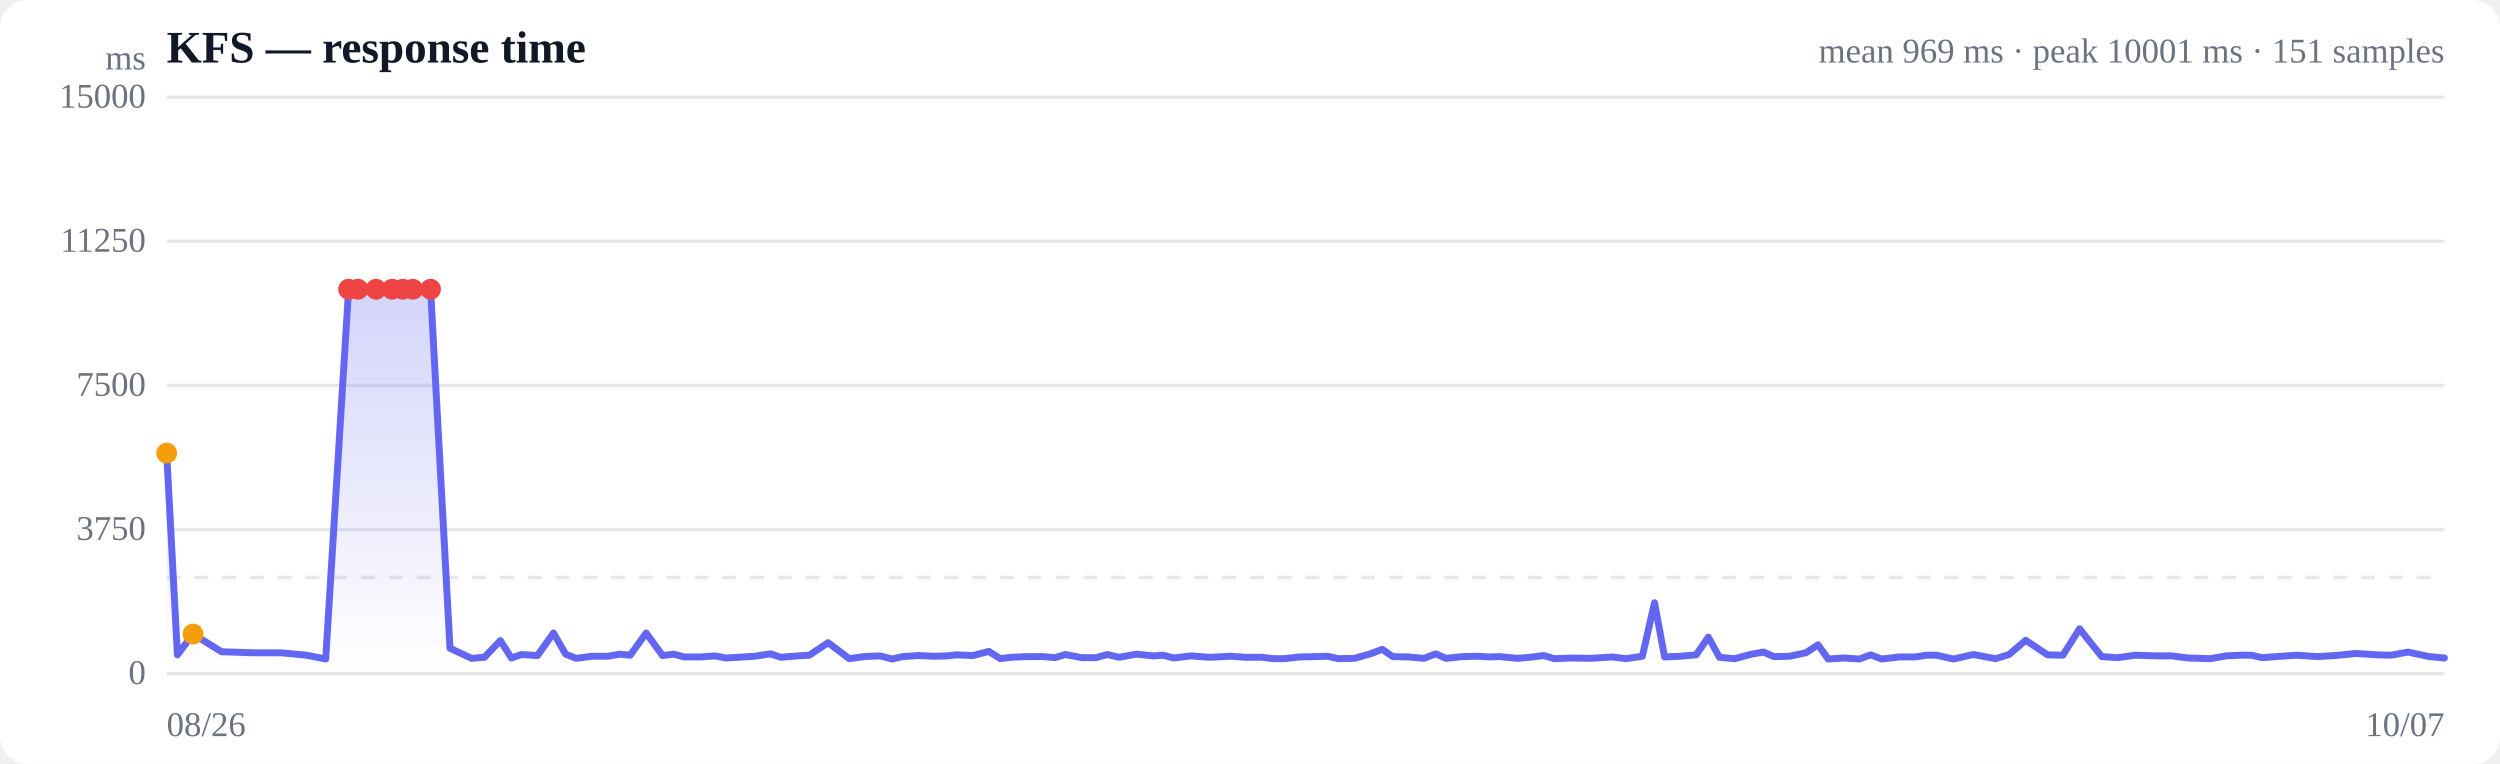
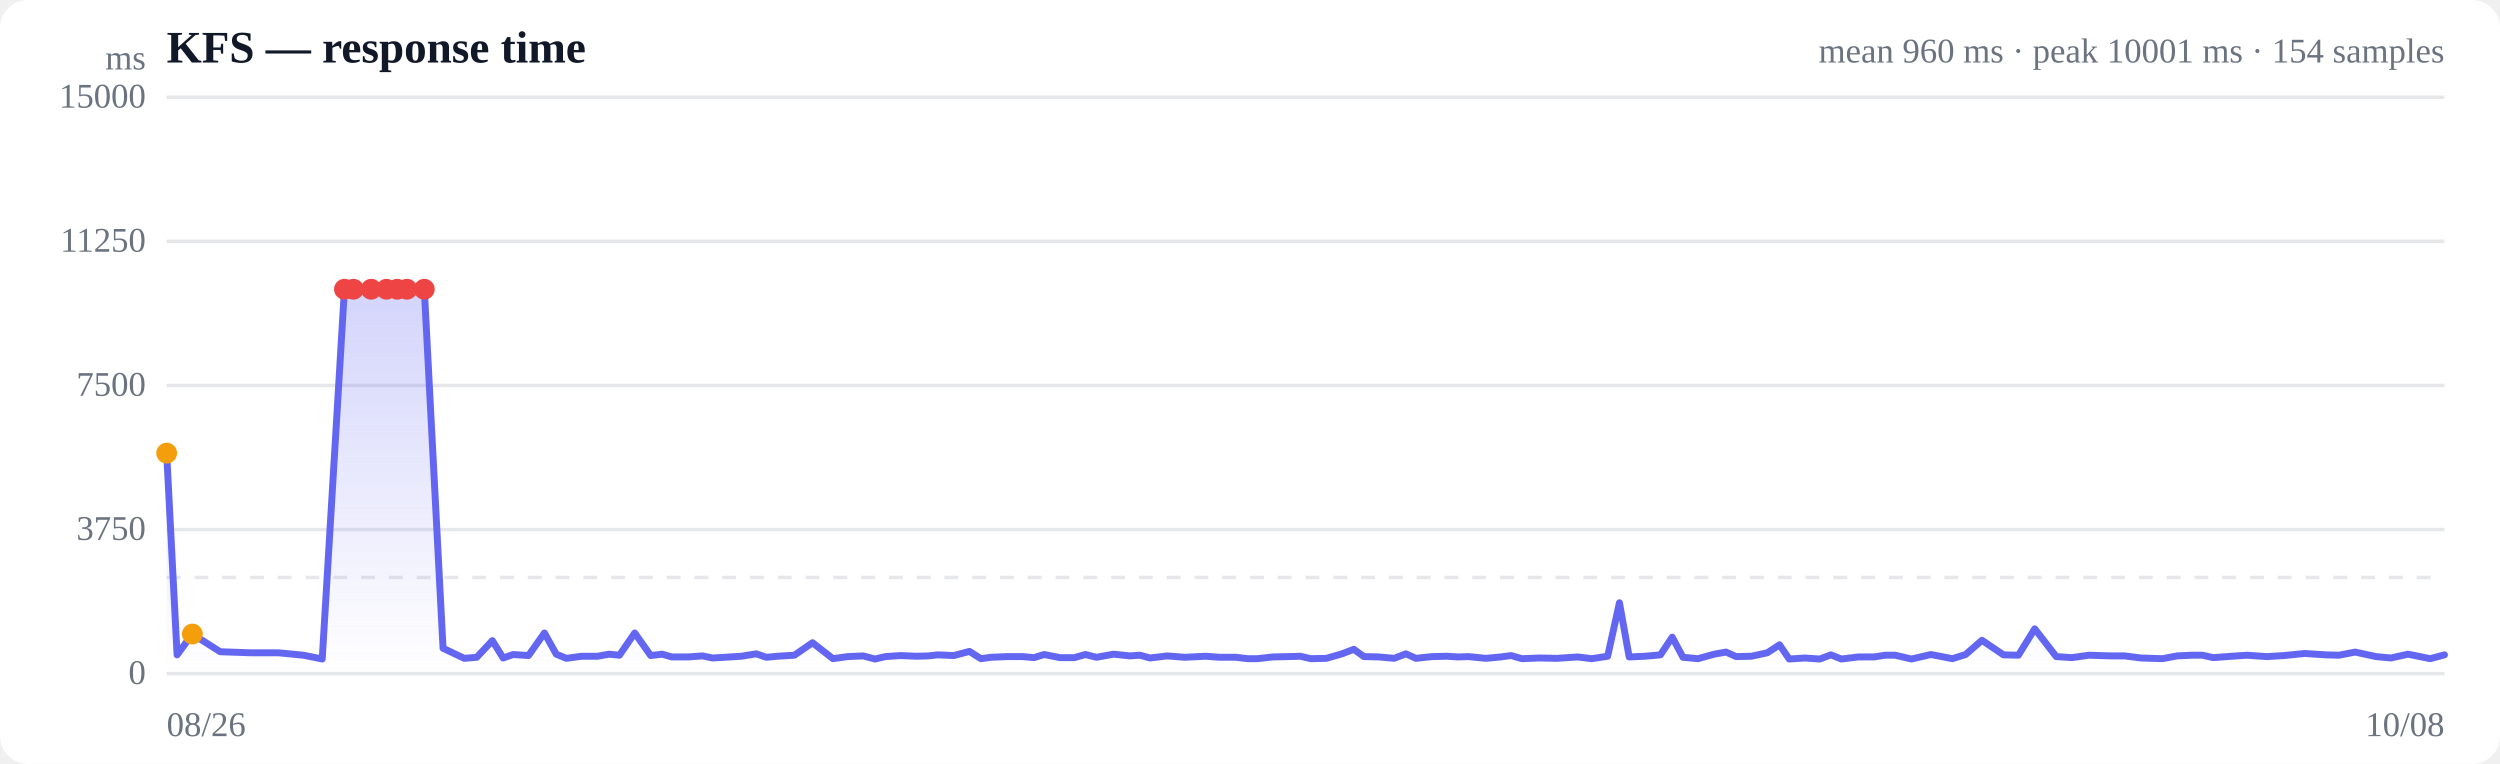
<svg xmlns="http://www.w3.org/2000/svg" viewBox="0 0 720 220" width="720" height="220" role="img" aria-label="Response time over time">
  <style>
  :root { color-scheme: light dark; }
  .bg { fill: #ffffff; }
  .grid { stroke: #e5e7eb; stroke-width: 1; }
  .axis { fill: #6b7280; font-size: 10px; }
  .title { fill: #111827; font-size: 13px; font-weight: 600; }
  .sub { fill: #6b7280; font-size: 10px; }
  .line { stroke: #6366f1; stroke-width: 2; fill: none; stroke-linejoin: round; stroke-linecap: round; }
  .area { fill: url(#fade); }
  .dot-degraded { fill: #f59e0b; }
  .dot-down { fill: #ef4444; }
  .empty { fill: #9ca3af; font-size: 12px; }
  @media (prefers-color-scheme: dark) {
    .bg { fill: #0b0f19; }
    .grid { stroke: #1f2937; }
    .axis, .sub { fill: #9ca3af; }
    .title { fill: #f3f4f6; }
    .line { stroke: #818cf8; }
  }
</style>
  <defs>
    <linearGradient id="fade" x1="0" y1="0" x2="0" y2="1">
      <stop offset="0%" stop-color="#6366f1" stop-opacity="0.28" />
      <stop offset="100%" stop-color="#6366f1" stop-opacity="0" />
    </linearGradient>
  </defs>
  <rect class="bg" width="720" height="220" rx="8" />
  <text class="title" x="48" y="18">KFS — response time</text>
-   <text class="sub" x="704" y="18" text-anchor="end">mean 969 ms · peak 10001 ms · 151 samples</text>
+   <text class="sub" x="704" y="18" text-anchor="end">mean 960 ms · peak 10001 ms · 154 samples</text>
  <line class="grid" x1="48" y1="194.0" x2="704" y2="194.0" />
  <text class="axis" x="42" y="197" text-anchor="end">0</text>
  <line class="grid" x1="48" y1="152.5" x2="704" y2="152.5" />
  <text class="axis" x="42" y="155.5" text-anchor="end">3750</text>
  <line class="grid" x1="48" y1="111.0" x2="704" y2="111.0" />
  <text class="axis" x="42" y="114" text-anchor="end">7500</text>
  <line class="grid" x1="48" y1="69.5" x2="704" y2="69.5" />
  <text class="axis" x="42" y="72.5" text-anchor="end">11250</text>
  <line class="grid" x1="48" y1="28.0" x2="704" y2="28.0" />
  <text class="axis" x="42" y="31" text-anchor="end">15000</text>
  <line class="grid" stroke-dasharray="4 4" x1="48" y1="166.3" x2="704" y2="166.3" />
-   <path class="area" d="M48.0,130.5 L48.0,130.5 L51.1,188.6 L55.6,182.6 L63.8,187.7 L72.7,188.0 L80.9,188.0 L88.3,188.7 L93.8,189.8 L100.4,83.3 L103.1,83.3 L108.3,83.3 L112.9,83.3 L116.0,83.3 L118.9,83.3 L124.0,83.3 L129.6,186.7 L135.8,189.6 L139.5,189.3 L144.1,184.5 L147.3,189.5 L150.2,188.5 L154.8,188.8 L159.4,182.3 L162.9,188.4 L165.9,189.6 L170.4,189.0 L175.1,189.0 L178.5,188.4 L181.5,188.7 L186.1,182.3 L190.8,188.8 L194.1,188.4 L197.0,189.2 L201.7,189.2 L206.0,188.9 L209.0,189.5 L212.4,189.3 L217.4,189.0 L221.9,188.3 L224.9,189.3 L228.2,189.0 L233.1,188.7 L238.5,185.1 L244.6,189.7 L248.8,189.1 L253.4,188.9 L257.0,189.8 L259.9,189.1 L264.5,188.8 L269.1,189.0 L272.6,188.9 L275.5,188.6 L280.2,188.8 L284.8,187.6 L288.1,189.7 L291.1,189.3 L295.8,189.1 L300.4,189.1 L303.8,189.4 L306.8,188.5 L311.5,189.4 L315.7,189.4 L318.9,188.5 L322.3,189.3 L327.3,188.4 L332.1,188.9 L335.0,188.7 L338.0,189.5 L343.0,188.9 L348.3,189.3 L354.4,189.0 L358.7,189.3 L363.4,189.3 L366.8,189.7 L369.7,189.7 L374.3,189.2 L378.9,189.1 L382.4,189.0 L385.4,189.7 L390.1,189.6 L394.7,188.3 L398.1,187.0 L401.1,189.1 L405.6,189.2 L410.1,189.6 L413.5,188.3 L416.4,189.6 L421.2,189.1 L425.5,189.0 L428.8,189.2 L431.9,189.1 L437.0,189.6 L441.5,189.2 L444.6,188.8 L447.7,189.7 L452.7,189.5 L458.1,189.6 L464.2,189.2 L468.3,189.7 L473.0,189.0 L476.5,173.6 L479.4,189.2 L483.9,189.0 L488.5,188.6 L492.0,183.5 L495.2,189.3 L499.6,189.7 L504.4,188.4 L507.9,187.8 L510.9,189.1 L515.4,189.0 L520.1,188.0 L523.6,185.7 L526.5,189.8 L531.1,189.5 L535.5,189.8 L538.8,188.6 L541.9,189.8 L546.9,189.2 L551.6,189.2 L554.8,188.7 L557.7,188.7 L562.6,189.8 L568.3,188.5 L574.7,189.7 L578.6,188.5 L583.4,184.4 L589.7,188.6 L594.1,188.7 L598.9,181.1 L605.3,189.1 L609.9,189.4 L615.0,188.7 L621.3,188.9 L625.5,188.9 L630.2,189.5 L636.6,189.7 L641.0,188.9 L645.4,188.7 L648.4,188.7 L651.5,189.4 L657.0,189.0 L661.5,188.7 L667.4,189.1 L672.5,188.8 L678.5,188.2 L684.9,188.6 L688.6,188.7 L693.5,187.8 L699.6,189.1 L704.0,189.5 L704.0,194.0 L48.0,194.0 Z" />
-   <path class="line" d="M48.0,130.5 L51.1,188.6 L55.6,182.6 L63.8,187.7 L72.7,188.0 L80.9,188.0 L88.3,188.7 L93.8,189.8 L100.4,83.3 L103.1,83.3 L108.3,83.3 L112.9,83.3 L116.0,83.3 L118.9,83.3 L124.0,83.3 L129.6,186.7 L135.8,189.6 L139.5,189.3 L144.1,184.5 L147.3,189.5 L150.2,188.5 L154.8,188.8 L159.4,182.3 L162.9,188.4 L165.9,189.6 L170.4,189.0 L175.1,189.0 L178.5,188.4 L181.5,188.7 L186.1,182.3 L190.8,188.8 L194.1,188.4 L197.0,189.2 L201.7,189.2 L206.0,188.9 L209.0,189.5 L212.4,189.3 L217.4,189.0 L221.9,188.3 L224.9,189.3 L228.2,189.0 L233.1,188.7 L238.5,185.1 L244.6,189.7 L248.8,189.1 L253.4,188.9 L257.0,189.8 L259.9,189.1 L264.5,188.8 L269.1,189.0 L272.6,188.9 L275.5,188.6 L280.2,188.8 L284.8,187.6 L288.1,189.7 L291.1,189.3 L295.8,189.1 L300.4,189.1 L303.8,189.4 L306.8,188.5 L311.5,189.4 L315.7,189.4 L318.9,188.5 L322.3,189.3 L327.3,188.4 L332.1,188.9 L335.0,188.7 L338.0,189.5 L343.0,188.9 L348.3,189.3 L354.4,189.0 L358.7,189.3 L363.4,189.3 L366.8,189.7 L369.7,189.7 L374.3,189.2 L378.9,189.1 L382.4,189.0 L385.4,189.7 L390.1,189.6 L394.7,188.3 L398.1,187.0 L401.1,189.1 L405.6,189.2 L410.1,189.6 L413.5,188.3 L416.4,189.6 L421.2,189.1 L425.5,189.0 L428.8,189.2 L431.9,189.1 L437.0,189.6 L441.5,189.2 L444.6,188.8 L447.7,189.7 L452.7,189.5 L458.1,189.6 L464.2,189.2 L468.3,189.7 L473.0,189.0 L476.5,173.6 L479.4,189.2 L483.9,189.0 L488.5,188.6 L492.0,183.5 L495.2,189.3 L499.6,189.7 L504.4,188.4 L507.9,187.8 L510.9,189.1 L515.4,189.0 L520.1,188.0 L523.6,185.7 L526.5,189.8 L531.1,189.5 L535.5,189.8 L538.8,188.6 L541.9,189.8 L546.9,189.2 L551.6,189.2 L554.8,188.7 L557.7,188.7 L562.6,189.8 L568.3,188.5 L574.7,189.7 L578.6,188.5 L583.4,184.4 L589.7,188.6 L594.1,188.7 L598.9,181.1 L605.3,189.1 L609.9,189.4 L615.0,188.7 L621.3,188.9 L625.5,188.9 L630.2,189.5 L636.6,189.7 L641.0,188.9 L645.4,188.7 L648.4,188.7 L651.5,189.4 L657.0,189.0 L661.5,188.7 L667.4,189.1 L672.5,188.8 L678.5,188.2 L684.9,188.6 L688.6,188.7 L693.5,187.8 L699.6,189.1 L704.0,189.5" />
+   <path class="area" d="M48.0,130.5 L48.0,130.5 L51.0,188.6 L55.4,182.6 L63.4,187.7 L72.1,188.0 L80.1,188.0 L87.4,188.7 L92.8,189.8 L99.2,83.3 L101.8,83.3 L106.9,83.3 L111.3,83.3 L114.4,83.3 L117.2,83.3 L122.2,83.3 L127.6,186.7 L133.7,189.6 L137.3,189.3 L141.8,184.5 L144.9,189.5 L147.8,188.5 L152.2,188.8 L156.8,182.3 L160.2,188.4 L163.1,189.6 L167.5,189.0 L172.1,189.0 L175.4,188.4 L178.4,188.7 L182.8,182.3 L187.4,188.8 L190.7,188.4 L193.5,189.2 L198.1,189.2 L202.3,188.9 L205.2,189.5 L208.6,189.3 L213.5,189.0 L217.8,188.3 L220.7,189.3 L223.9,189.0 L228.8,188.7 L234.0,185.1 L239.9,189.7 L244.1,189.1 L248.6,188.9 L252.0,189.8 L255.0,189.1 L259.4,188.8 L263.9,189.0 L267.3,188.9 L270.1,188.6 L274.7,188.8 L279.2,187.6 L282.5,189.7 L285.4,189.3 L290.0,189.1 L294.5,189.1 L297.8,189.4 L300.7,188.5 L305.3,189.4 L309.4,189.4 L312.6,188.5 L315.8,189.3 L320.7,188.4 L325.4,188.9 L328.3,188.7 L331.2,189.5 L336.1,188.9 L341.2,189.3 L347.2,189.0 L351.4,189.3 L356.0,189.3 L359.3,189.7 L362.1,189.7 L366.6,189.2 L371.1,189.1 L374.5,189.0 L377.5,189.7 L382.0,189.6 L386.5,188.3 L389.9,187.0 L392.8,189.1 L397.2,189.2 L401.5,189.6 L404.9,188.3 L407.8,189.6 L412.4,189.1 L416.7,189.0 L419.9,189.2 L422.9,189.1 L427.9,189.6 L432.2,189.2 L435.2,188.8 L438.3,189.7 L443.2,189.5 L448.4,189.6 L454.4,189.2 L458.4,189.7 L463.0,189.0 L466.4,173.6 L469.2,189.2 L473.7,189.0 L478.2,188.6 L481.6,183.5 L484.7,189.3 L489.0,189.7 L493.7,188.4 L497.1,187.8 L500.0,189.1 L504.4,189.0 L509.0,188.0 L512.5,185.7 L515.3,189.8 L519.8,189.5 L524.1,189.8 L527.3,188.6 L530.3,189.8 L535.2,189.2 L539.8,189.2 L542.9,188.7 L545.8,188.7 L550.5,189.8 L556.1,188.5 L562.3,189.7 L566.1,188.5 L570.8,184.4 L577.0,188.6 L581.3,188.7 L586.0,181.1 L592.2,189.1 L596.7,189.4 L601.6,188.7 L607.8,188.9 L611.9,188.9 L616.6,189.5 L622.8,189.7 L627.0,188.9 L631.3,188.7 L634.3,188.7 L637.4,189.4 L642.7,189.0 L647.1,188.7 L652.8,189.1 L657.8,188.8 L663.7,188.2 L669.9,188.6 L673.6,188.7 L678.3,187.8 L684.3,189.1 L688.6,189.5 L693.5,188.4 L699.9,189.7 L704.0,188.6 L704.0,194.0 L48.0,194.0 Z" />
+   <path class="line" d="M48.0,130.5 L51.0,188.6 L55.4,182.6 L63.4,187.7 L72.1,188.0 L80.1,188.0 L87.4,188.7 L92.8,189.8 L99.2,83.3 L101.8,83.3 L106.9,83.3 L111.3,83.3 L114.4,83.3 L117.2,83.3 L122.2,83.3 L127.6,186.7 L133.7,189.6 L137.3,189.3 L141.8,184.5 L144.9,189.5 L147.8,188.5 L152.2,188.8 L156.8,182.3 L160.2,188.4 L163.1,189.6 L167.5,189.0 L172.1,189.0 L175.4,188.4 L178.4,188.7 L182.8,182.3 L187.4,188.8 L190.7,188.4 L193.5,189.2 L198.1,189.2 L202.3,188.9 L205.2,189.5 L208.6,189.3 L213.5,189.0 L217.8,188.3 L220.7,189.3 L223.9,189.0 L228.8,188.7 L234.0,185.1 L239.9,189.7 L244.1,189.1 L248.6,188.9 L252.0,189.8 L255.0,189.1 L259.4,188.8 L263.9,189.0 L267.3,188.9 L270.1,188.6 L274.7,188.8 L279.2,187.6 L282.5,189.7 L285.4,189.3 L290.0,189.1 L294.5,189.1 L297.8,189.4 L300.7,188.5 L305.3,189.4 L309.4,189.4 L312.6,188.5 L315.8,189.3 L320.7,188.4 L325.4,188.9 L328.3,188.7 L331.2,189.5 L336.1,188.9 L341.2,189.3 L347.2,189.0 L351.4,189.3 L356.0,189.3 L359.3,189.7 L362.1,189.7 L366.6,189.2 L371.1,189.1 L374.5,189.0 L377.5,189.7 L382.0,189.6 L386.5,188.3 L389.9,187.0 L392.8,189.1 L397.2,189.2 L401.5,189.6 L404.9,188.3 L407.8,189.6 L412.4,189.1 L416.7,189.0 L419.9,189.2 L422.9,189.1 L427.9,189.6 L432.2,189.2 L435.2,188.8 L438.3,189.7 L443.2,189.5 L448.4,189.6 L454.4,189.2 L458.4,189.7 L463.0,189.0 L466.4,173.6 L469.2,189.2 L473.7,189.0 L478.2,188.6 L481.6,183.5 L484.7,189.3 L489.0,189.7 L493.7,188.4 L497.1,187.8 L500.0,189.1 L504.4,189.0 L509.0,188.0 L512.5,185.7 L515.3,189.8 L519.8,189.5 L524.1,189.8 L527.3,188.6 L530.3,189.8 L535.2,189.2 L539.8,189.2 L542.9,188.7 L545.8,188.7 L550.5,189.8 L556.1,188.5 L562.3,189.7 L566.1,188.5 L570.8,184.4 L577.0,188.6 L581.3,188.7 L586.0,181.1 L592.2,189.1 L596.7,189.4 L601.6,188.7 L607.8,188.9 L611.9,188.9 L616.6,189.5 L622.8,189.7 L627.0,188.9 L631.3,188.7 L634.3,188.7 L637.4,189.4 L642.7,189.0 L647.1,188.7 L652.8,189.1 L657.8,188.8 L663.7,188.2 L669.9,188.6 L673.6,188.7 L678.3,187.8 L684.3,189.1 L688.6,189.5 L693.5,188.4 L699.9,189.7 L704.0,188.6" />
  <circle class="dot-degraded" cx="48.0" cy="130.5" r="3" />
-   <circle class="dot-degraded" cx="55.6" cy="182.6" r="3" />
-   <circle class="dot-down" cx="100.4" cy="83.3" r="3" />
-   <circle class="dot-down" cx="103.1" cy="83.3" r="3" />
-   <circle class="dot-down" cx="108.3" cy="83.3" r="3" />
-   <circle class="dot-down" cx="112.9" cy="83.3" r="3" />
-   <circle class="dot-down" cx="116.0" cy="83.3" r="3" />
-   <circle class="dot-down" cx="118.9" cy="83.3" r="3" />
-   <circle class="dot-down" cx="124.0" cy="83.3" r="3" />
+   <circle class="dot-degraded" cx="55.4" cy="182.6" r="3" />
+   <circle class="dot-down" cx="99.2" cy="83.3" r="3" />
+   <circle class="dot-down" cx="101.8" cy="83.3" r="3" />
+   <circle class="dot-down" cx="106.9" cy="83.3" r="3" />
+   <circle class="dot-down" cx="111.3" cy="83.3" r="3" />
+   <circle class="dot-down" cx="114.4" cy="83.3" r="3" />
+   <circle class="dot-down" cx="117.2" cy="83.3" r="3" />
+   <circle class="dot-down" cx="122.2" cy="83.3" r="3" />
  <text class="axis" x="48" y="212">08/26</text>
-   <text class="axis" x="704" y="212" text-anchor="end">10/07</text>
+   <text class="axis" x="704" y="212" text-anchor="end">10/08</text>
  <text class="axis" x="42" y="20" text-anchor="end">ms</text>
</svg>
